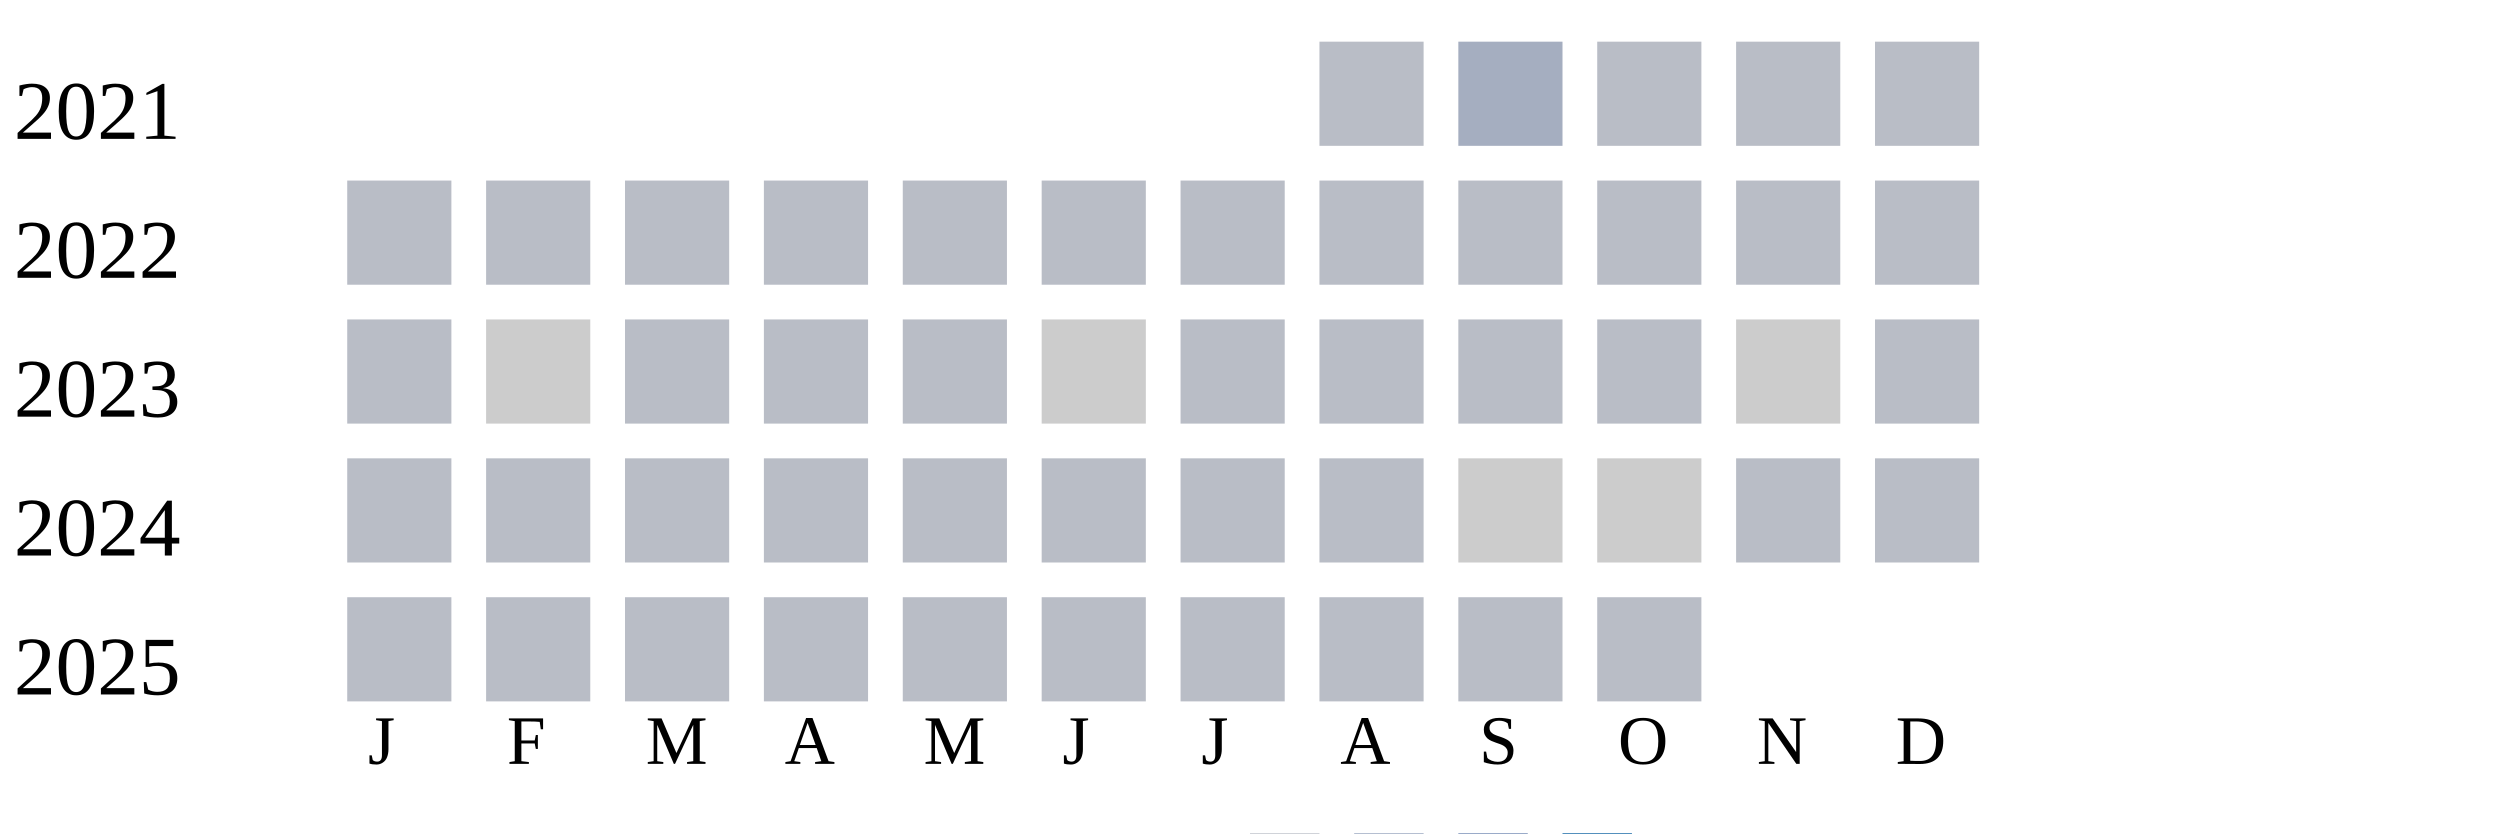
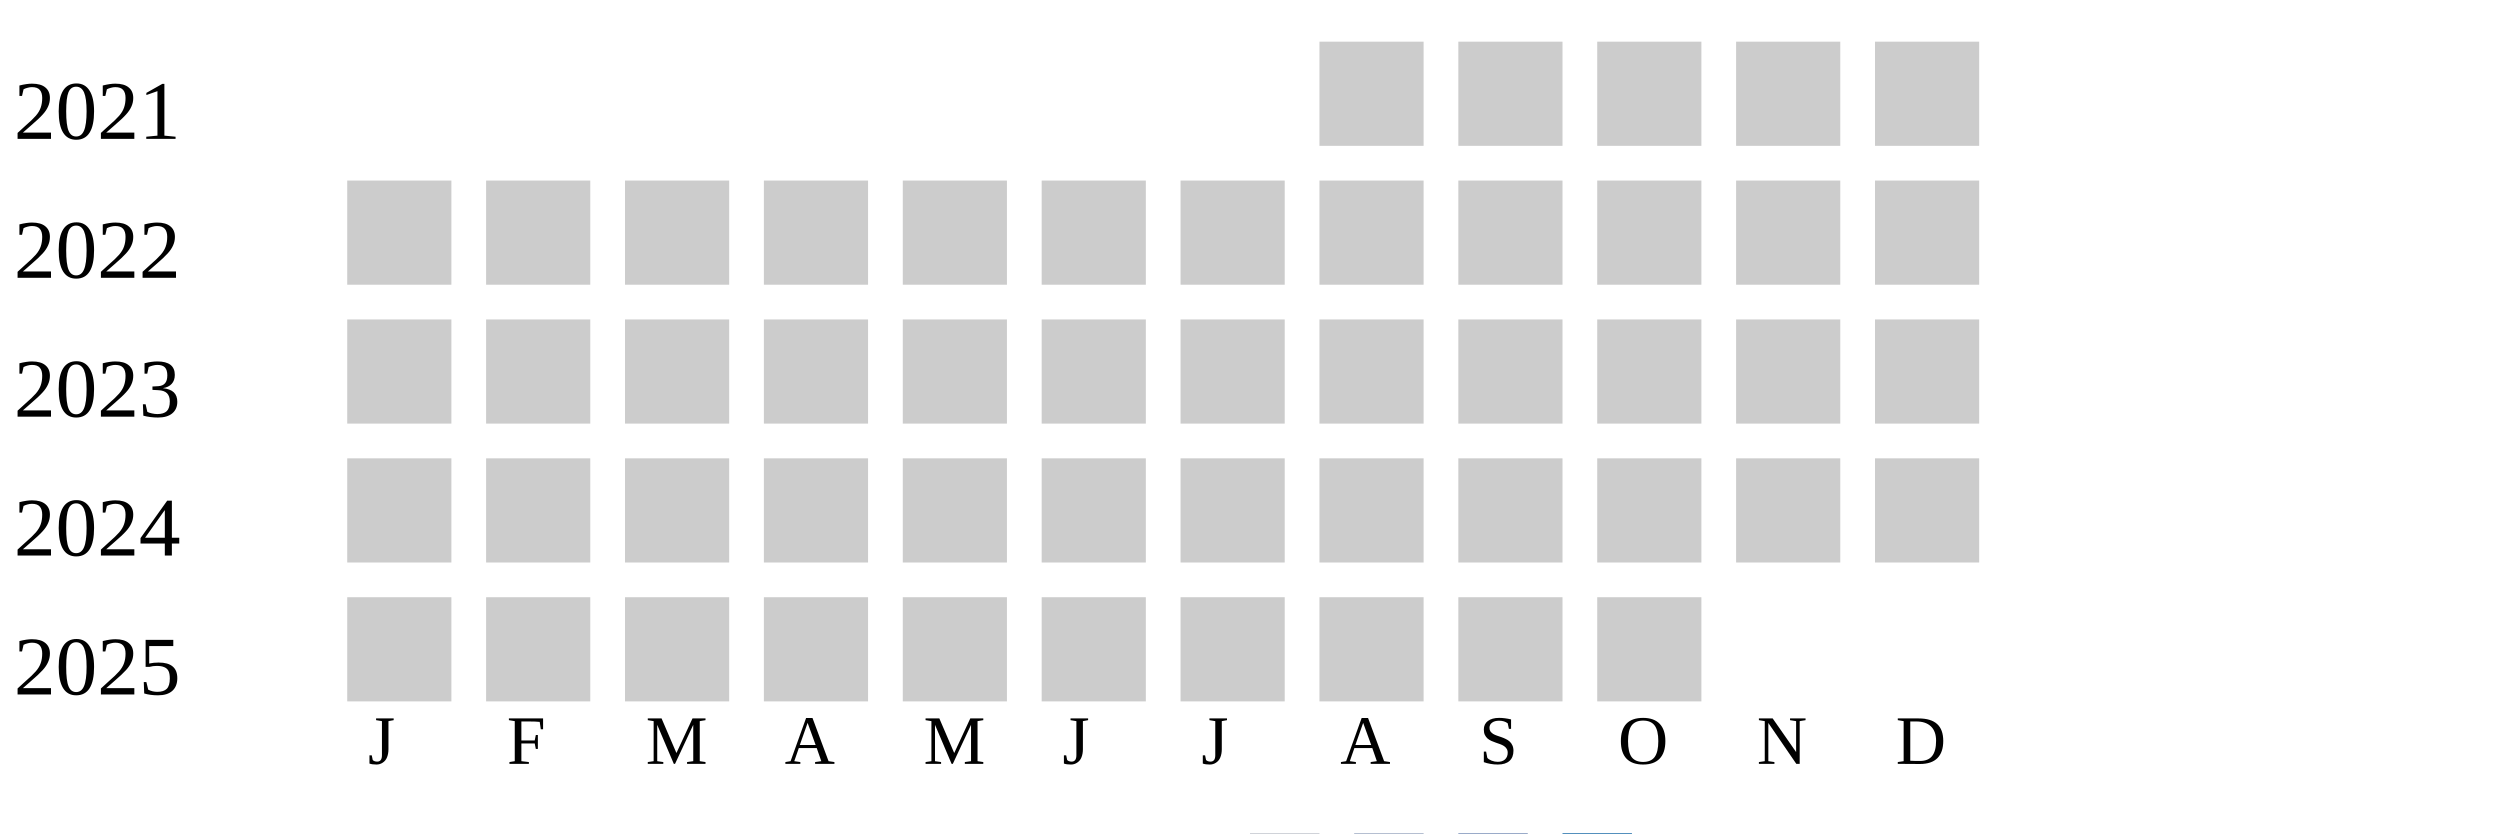
<svg xmlns="http://www.w3.org/2000/svg" width="360" height="120">
  <g transform="translate(0 0)">
    <text x="2" y="20">2021</text>
-     <rect x="190" y="6" width="15" height="15" fill="#b9bdc6" />
-     <rect x="210" y="6" width="15" height="15" fill="#a5aec0" />
-     <rect x="230" y="6" width="15" height="15" fill="#b9bdc6" />
-     <rect x="250" y="6" width="15" height="15" fill="#b9bdc6" />
-     <rect x="270" y="6" width="15" height="15" fill="#b9bdc6" />
+     <rect x="190" y="6" width="15" height="15" fill="#cccccc" />
+     <rect x="210" y="6" width="15" height="15" fill="#cccccc" />
+     <rect x="230" y="6" width="15" height="15" fill="#cccccc" />
+     <rect x="250" y="6" width="15" height="15" fill="#cccccc" />
+     <rect x="270" y="6" width="15" height="15" fill="#cccccc" />
  </g>
  <g transform="translate(0 20)">
    <text x="2" y="20">2022</text>
-     <rect x="50" y="6" width="15" height="15" fill="#b9bdc6" />
-     <rect x="70" y="6" width="15" height="15" fill="#b9bdc6" />
-     <rect x="90" y="6" width="15" height="15" fill="#b9bdc6" />
-     <rect x="110" y="6" width="15" height="15" fill="#b9bdc6" />
-     <rect x="130" y="6" width="15" height="15" fill="#b9bdc6" />
-     <rect x="150" y="6" width="15" height="15" fill="#b9bdc6" />
-     <rect x="170" y="6" width="15" height="15" fill="#b9bdc6" />
-     <rect x="190" y="6" width="15" height="15" fill="#b9bdc6" />
-     <rect x="210" y="6" width="15" height="15" fill="#b9bdc6" />
-     <rect x="230" y="6" width="15" height="15" fill="#b9bdc6" />
-     <rect x="250" y="6" width="15" height="15" fill="#b9bdc6" />
-     <rect x="270" y="6" width="15" height="15" fill="#b9bdc6" />
+     <rect x="50" y="6" width="15" height="15" fill="#cccccc" />
+     <rect x="70" y="6" width="15" height="15" fill="#cccccc" />
+     <rect x="90" y="6" width="15" height="15" fill="#cccccc" />
+     <rect x="110" y="6" width="15" height="15" fill="#cccccc" />
+     <rect x="130" y="6" width="15" height="15" fill="#cccccc" />
+     <rect x="150" y="6" width="15" height="15" fill="#cccccc" />
+     <rect x="170" y="6" width="15" height="15" fill="#cccccc" />
+     <rect x="190" y="6" width="15" height="15" fill="#cccccc" />
+     <rect x="210" y="6" width="15" height="15" fill="#cccccc" />
+     <rect x="230" y="6" width="15" height="15" fill="#cccccc" />
+     <rect x="250" y="6" width="15" height="15" fill="#cccccc" />
+     <rect x="270" y="6" width="15" height="15" fill="#cccccc" />
  </g>
  <g transform="translate(0 40)">
    <text x="2" y="20">2023</text>
-     <rect x="50" y="6" width="15" height="15" fill="#b9bdc6" />
+     <rect x="50" y="6" width="15" height="15" fill="#cccccc" />
    <rect x="70" y="6" width="15" height="15" fill="#cccccc" />
-     <rect x="90" y="6" width="15" height="15" fill="#b9bdc6" />
-     <rect x="110" y="6" width="15" height="15" fill="#b9bdc6" />
-     <rect x="130" y="6" width="15" height="15" fill="#b9bdc6" />
+     <rect x="90" y="6" width="15" height="15" fill="#cccccc" />
+     <rect x="110" y="6" width="15" height="15" fill="#cccccc" />
+     <rect x="130" y="6" width="15" height="15" fill="#cccccc" />
    <rect x="150" y="6" width="15" height="15" fill="#cccccc" />
-     <rect x="170" y="6" width="15" height="15" fill="#b9bdc6" />
-     <rect x="190" y="6" width="15" height="15" fill="#b9bdc6" />
-     <rect x="210" y="6" width="15" height="15" fill="#b9bdc6" />
-     <rect x="230" y="6" width="15" height="15" fill="#b9bdc6" />
+     <rect x="170" y="6" width="15" height="15" fill="#cccccc" />
+     <rect x="190" y="6" width="15" height="15" fill="#cccccc" />
+     <rect x="210" y="6" width="15" height="15" fill="#cccccc" />
+     <rect x="230" y="6" width="15" height="15" fill="#cccccc" />
    <rect x="250" y="6" width="15" height="15" fill="#cccccc" />
-     <rect x="270" y="6" width="15" height="15" fill="#b9bdc6" />
+     <rect x="270" y="6" width="15" height="15" fill="#cccccc" />
  </g>
  <g transform="translate(0 60)">
    <text x="2" y="20">2024</text>
-     <rect x="50" y="6" width="15" height="15" fill="#b9bdc6" />
-     <rect x="70" y="6" width="15" height="15" fill="#b9bdc6" />
-     <rect x="90" y="6" width="15" height="15" fill="#b9bdc6" />
-     <rect x="110" y="6" width="15" height="15" fill="#b9bdc6" />
-     <rect x="130" y="6" width="15" height="15" fill="#b9bdc6" />
-     <rect x="150" y="6" width="15" height="15" fill="#b9bdc6" />
-     <rect x="170" y="6" width="15" height="15" fill="#b9bdc6" />
-     <rect x="190" y="6" width="15" height="15" fill="#b9bdc6" />
+     <rect x="50" y="6" width="15" height="15" fill="#cccccc" />
+     <rect x="70" y="6" width="15" height="15" fill="#cccccc" />
+     <rect x="90" y="6" width="15" height="15" fill="#cccccc" />
+     <rect x="110" y="6" width="15" height="15" fill="#cccccc" />
+     <rect x="130" y="6" width="15" height="15" fill="#cccccc" />
+     <rect x="150" y="6" width="15" height="15" fill="#cccccc" />
+     <rect x="170" y="6" width="15" height="15" fill="#cccccc" />
+     <rect x="190" y="6" width="15" height="15" fill="#cccccc" />
    <rect x="210" y="6" width="15" height="15" fill="#cccccc" />
    <rect x="230" y="6" width="15" height="15" fill="#cccccc" />
-     <rect x="250" y="6" width="15" height="15" fill="#b9bdc6" />
-     <rect x="270" y="6" width="15" height="15" fill="#b9bdc6" />
+     <rect x="250" y="6" width="15" height="15" fill="#cccccc" />
+     <rect x="270" y="6" width="15" height="15" fill="#cccccc" />
  </g>
  <g transform="translate(0 80)">
    <text x="2" y="20">2025</text>
-     <rect x="50" y="6" width="15" height="15" fill="#b9bdc6" />
-     <rect x="70" y="6" width="15" height="15" fill="#b9bdc6" />
-     <rect x="90" y="6" width="15" height="15" fill="#b9bdc6" />
-     <rect x="110" y="6" width="15" height="15" fill="#b9bdc6" />
-     <rect x="130" y="6" width="15" height="15" fill="#b9bdc6" />
-     <rect x="150" y="6" width="15" height="15" fill="#b9bdc6" />
-     <rect x="170" y="6" width="15" height="15" fill="#b9bdc6" />
-     <rect x="190" y="6" width="15" height="15" fill="#b9bdc6" />
-     <rect x="210" y="6" width="15" height="15" fill="#b9bdc6" />
-     <rect x="230" y="6" width="15" height="15" fill="#b9bdc6" />
+     <rect x="50" y="6" width="15" height="15" fill="#cccccc" />
+     <rect x="70" y="6" width="15" height="15" fill="#cccccc" />
+     <rect x="90" y="6" width="15" height="15" fill="#cccccc" />
+     <rect x="110" y="6" width="15" height="15" fill="#cccccc" />
+     <rect x="130" y="6" width="15" height="15" fill="#cccccc" />
+     <rect x="150" y="6" width="15" height="15" fill="#cccccc" />
+     <rect x="170" y="6" width="15" height="15" fill="#cccccc" />
+     <rect x="190" y="6" width="15" height="15" fill="#cccccc" />
+     <rect x="210" y="6" width="15" height="15" fill="#cccccc" />
+     <rect x="230" y="6" width="15" height="15" fill="#cccccc" />
  </g>
  <text style="font-size: 10px; text-align: center" x="53" y="110">J</text>
  <text style="font-size: 10px; text-align: center" x="73" y="110">F</text>
  <text style="font-size: 10px; text-align: center" x="93" y="110">M</text>
  <text style="font-size: 10px; text-align: center" x="113" y="110">A</text>
  <text style="font-size: 10px; text-align: center" x="133" y="110">M</text>
  <text style="font-size: 10px; text-align: center" x="153" y="110">J</text>
  <text style="font-size: 10px; text-align: center" x="173" y="110">J</text>
  <text style="font-size: 10px; text-align: center" x="193" y="110">A</text>
  <text style="font-size: 10px; text-align: center" x="213" y="110">S</text>
  <text style="font-size: 10px; text-align: center" x="233" y="110">O</text>
  <text style="font-size: 10px; text-align: center" x="253" y="110">N</text>
  <text style="font-size: 10px; text-align: center" x="273" y="110">D</text>
  <text style="font-size: 10px;" x="155" y="129">Less</text>
  <rect fill="#b9bdc6" width="10" height="10" x="180" y="120" />
  <rect fill="#919fba" width="10" height="10" x="195" y="120" />
  <rect fill="#6882ae" width="10" height="10" x="210" y="120" />
  <rect fill="#005a9c" width="10" height="10" x="225" y="120" />
  <text x="240" y="129" style="font-size: 10px;">More</text>
</svg>
